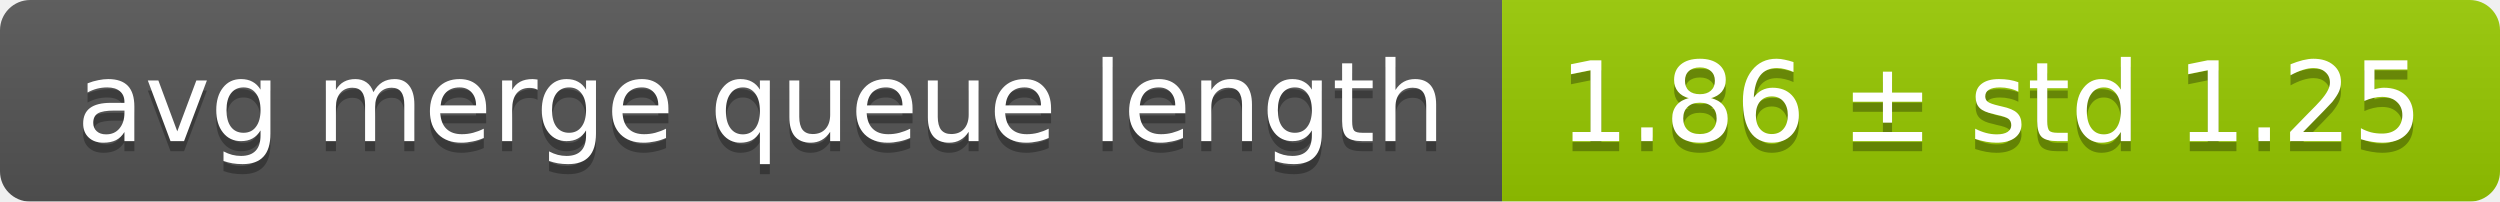
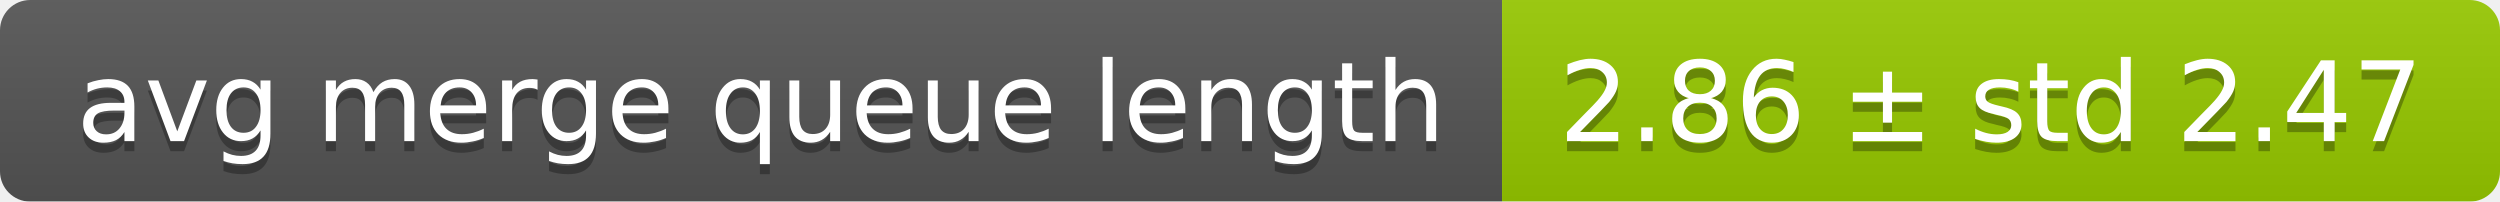
<svg xmlns="http://www.w3.org/2000/svg" width="248" height="20">
  <linearGradient id="smooth" x2="0" y2="100%">
    <stop offset="0" stop-color="#bbb" stop-opacity=".1" />
    <stop offset="1" stop-opacity=".1" />
  </linearGradient>
  <mask id="round">
    <rect width="248" height="20" rx="3" fill="#fff" />
  </mask>
  <g mask="url(#round)">
    <rect width="149" height="20" fill="#555" />
    <rect x="149" width="99" height="20" fill="#97ca00" />
    <rect width="248" height="20" fill="url(#smooth)" />
  </g>
  <g fill="#fff" text-anchor="middle" font-family="DejaVu Sans,Verdana,Geneva,sans-serif" font-size="11">
    <text x="75.5" y="15" fill="#010101" fill-opacity=".3">avg merge queue length</text>
    <text x="75.5" y="14">avg merge queue length</text>
-     <text x="197.5" y="15" fill="#010101" fill-opacity=".3">1.86 ± std 1.25</text>
-     <text x="197.5" y="14">1.86 ± std 1.25</text>
+     <text x="197.5" y="15" fill="#010101" fill-opacity=".3">2.86 ± std 2.47</text>
+     <text x="197.5" y="14">2.86 ± std 2.47</text>
  </g>
</svg>
